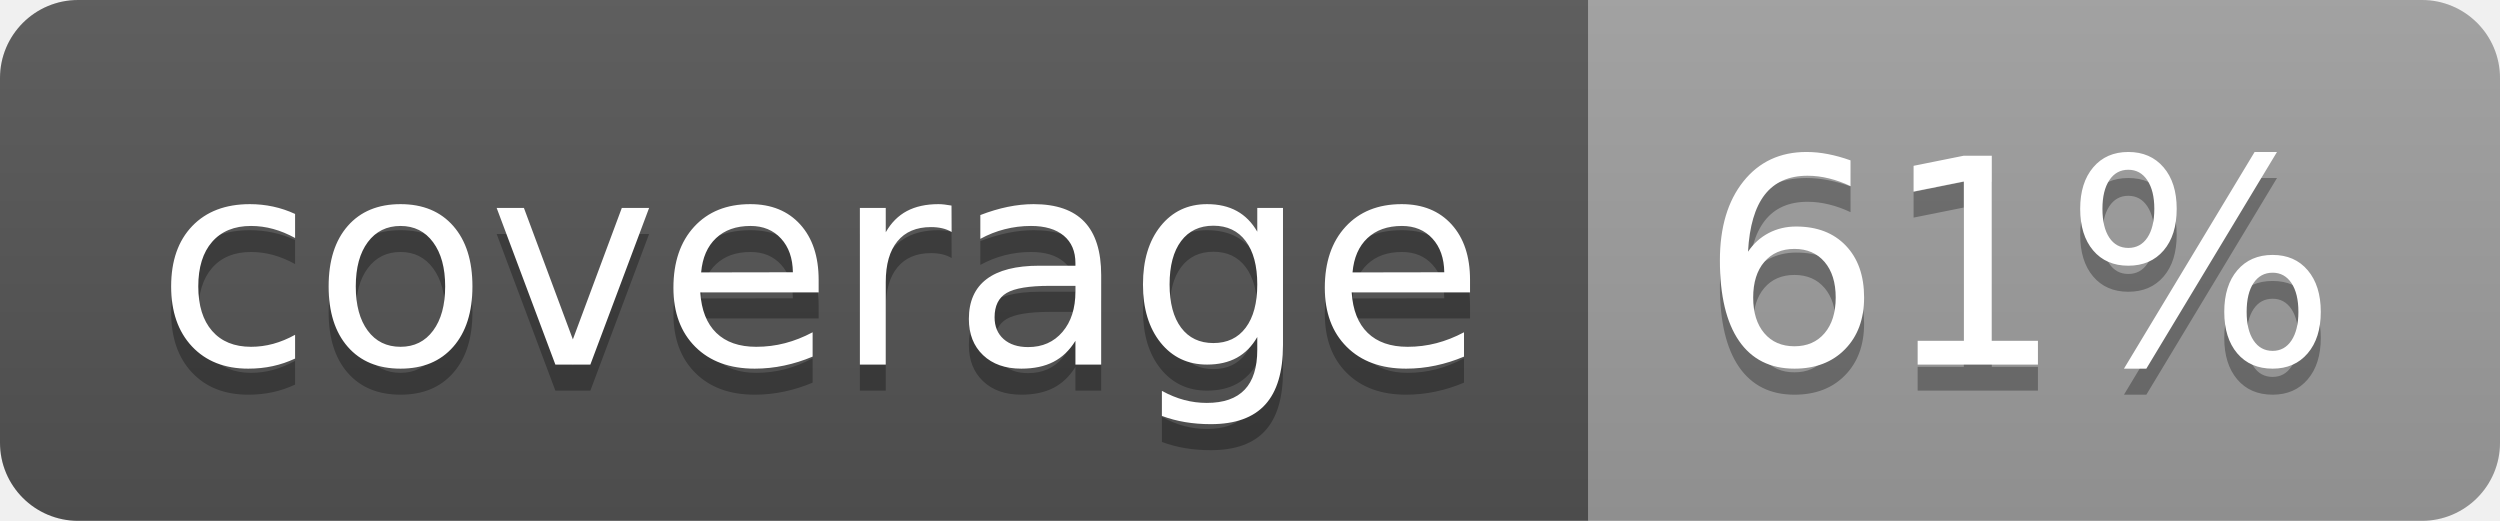
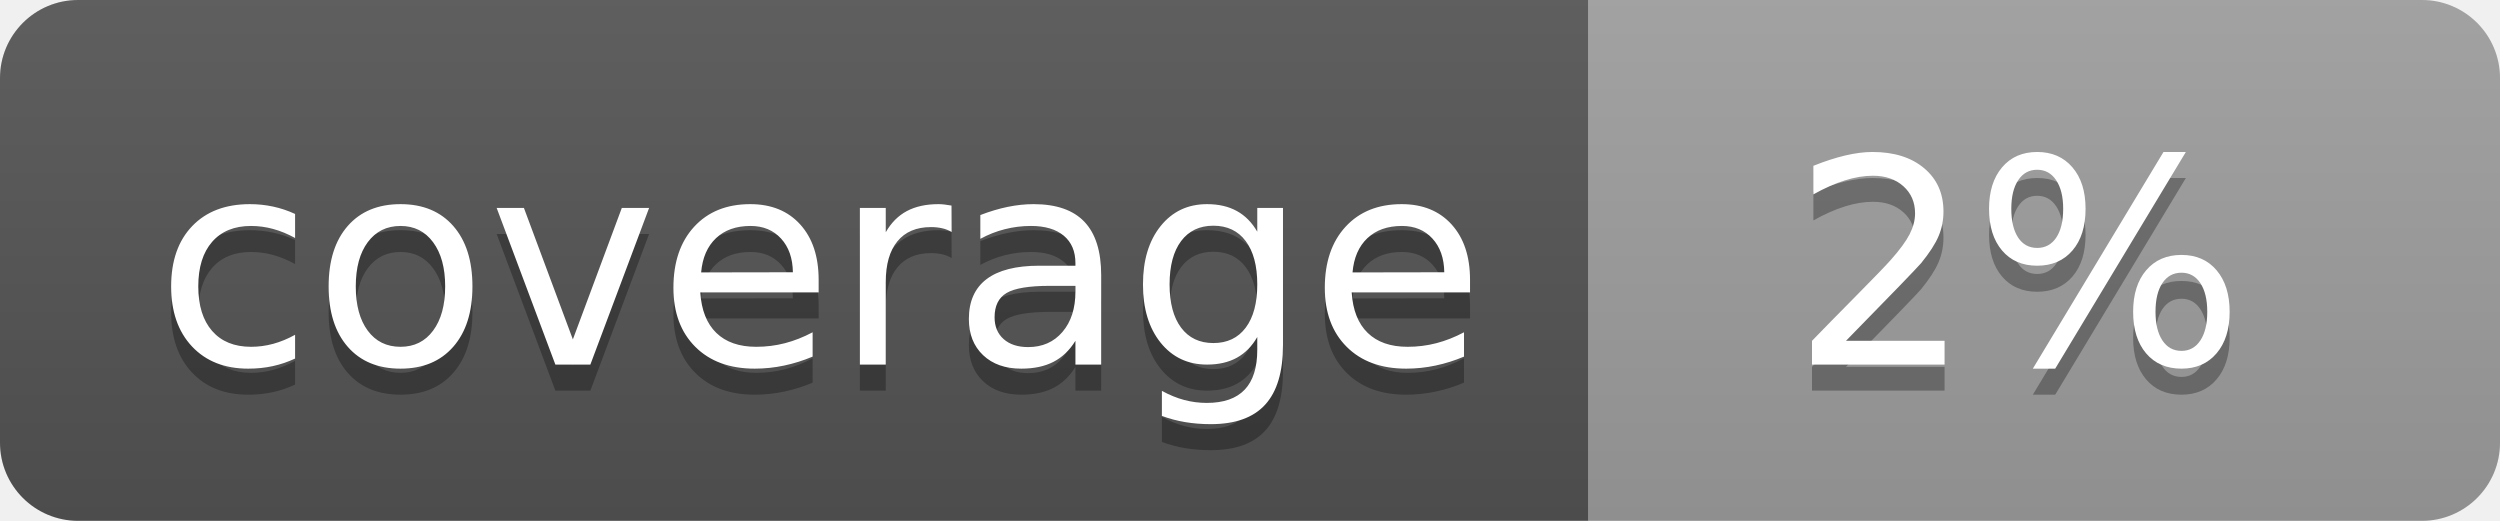
<svg xmlns="http://www.w3.org/2000/svg" width="96" height="20">
  <linearGradient id="b" x2="0" y2="100%">
    <stop offset="0" stop-color="#bbb" stop-opacity=".1" />
    <stop offset="1" stop-opacity=".1" />
  </linearGradient>
  <clipPath id="a">
    <rect width="96" height="20" rx="3" fill="#fff" />
  </clipPath>
  <g clip-path="url(#a)">
    <path fill="#555" d="M0 0h61v20H0z" />
    <path fill="#9F9F9F" d="M61 0h35v20H61z" />
    <path fill="url(#b)" d="M0 0h96v20H0z" />
  </g>
  <g fill="#fff" text-anchor="middle" font-family="DejaVu Sans,Verdana,Geneva,sans-serif" font-size="110">
    <text x="315" y="150" fill="#010101" fill-opacity=".3" transform="scale(.1)" textLength="510">coverage</text>
    <text x="315" y="140" transform="scale(.1)" textLength="510">coverage</text>
-     <text x="775" y="150" fill="#010101" fill-opacity=".3" transform="scale(.1)" textLength="250">61%</text>
-     <text x="775" y="140" transform="scale(.1)" textLength="250">61%</text>
+     <text x="775" y="150" fill="#010101" fill-opacity=".3" transform="scale(.1)" textLength="250">2%</text>
+     <text x="775" y="140" transform="scale(.1)" textLength="250">2%</text>
  </g>
</svg>
